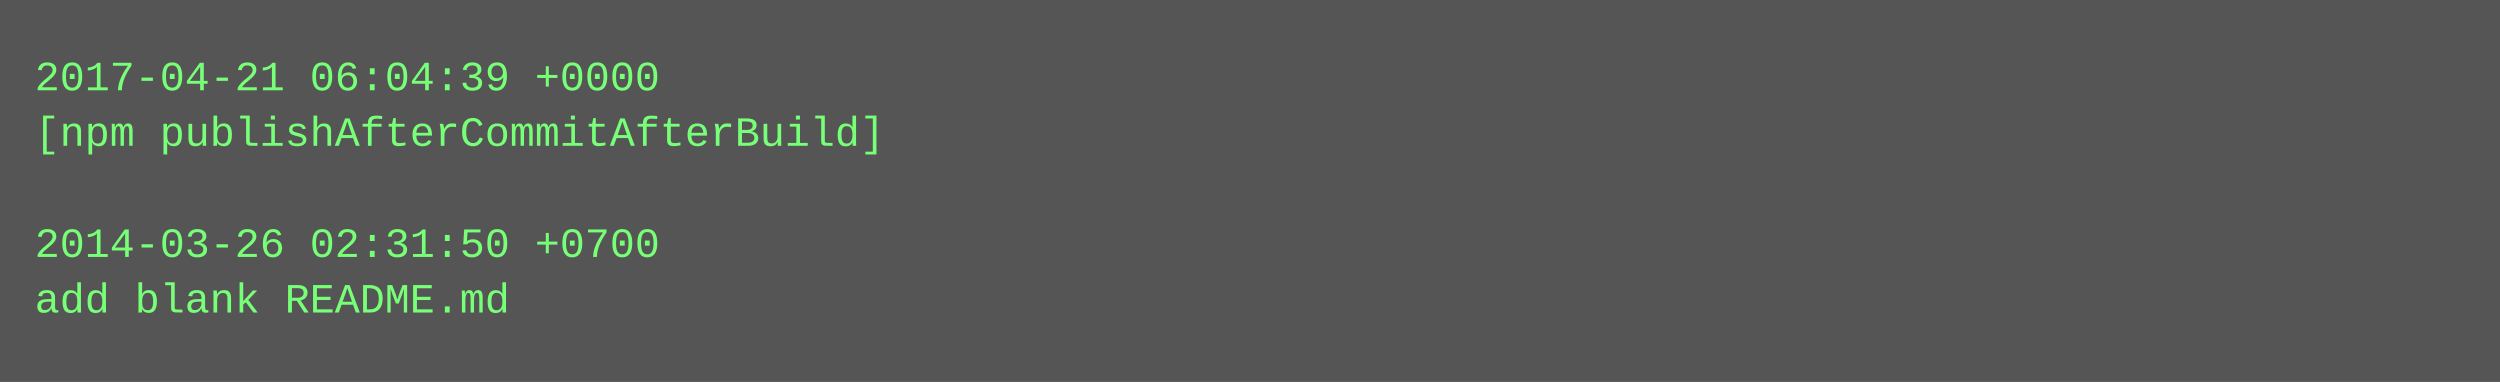
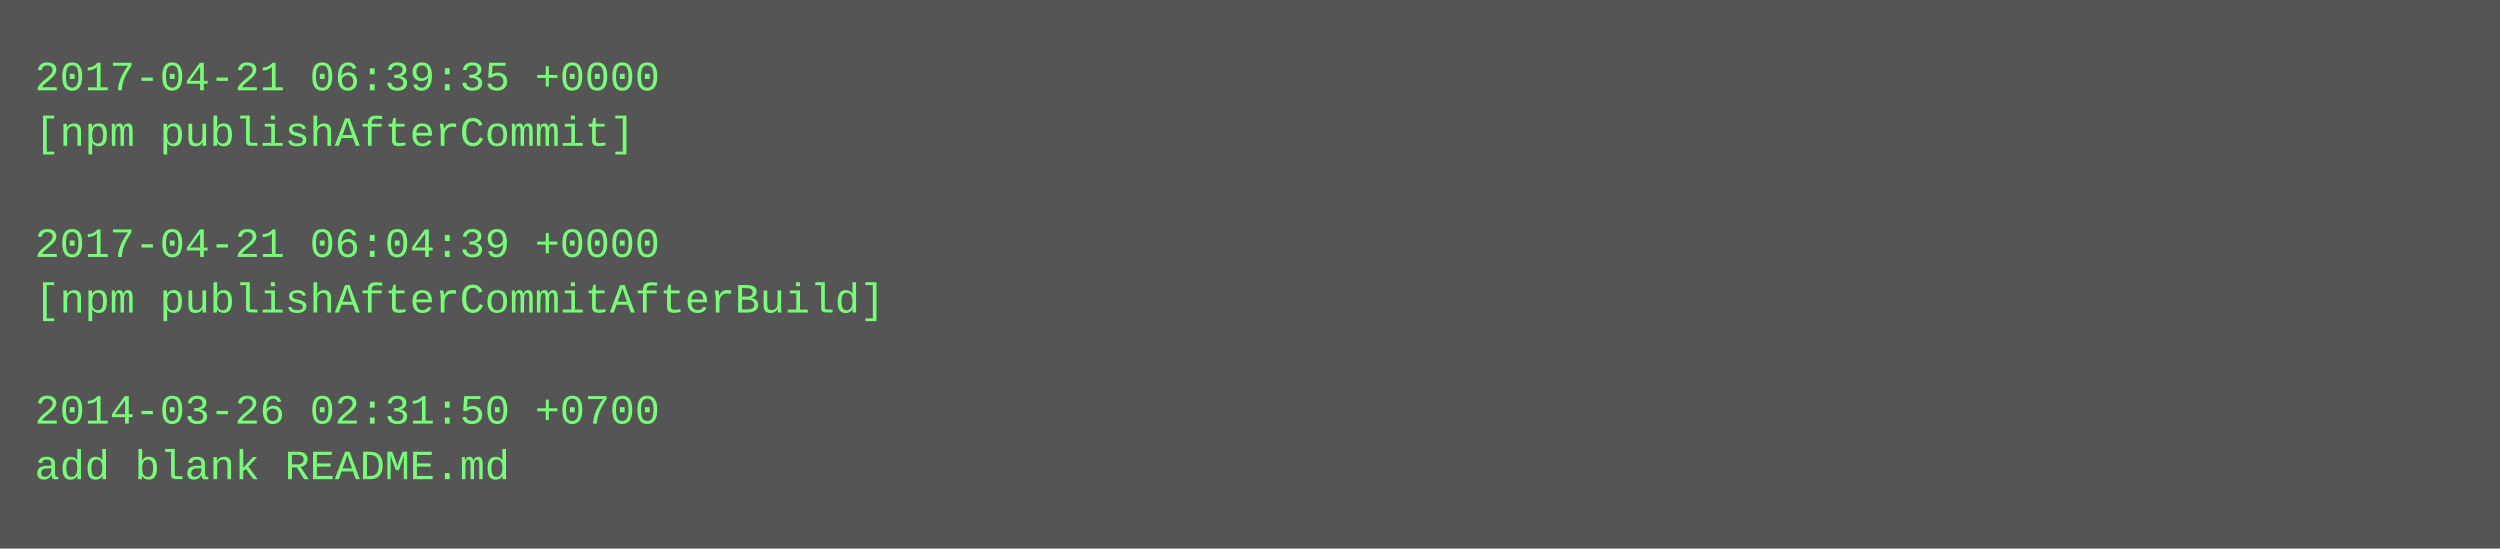
- <svg xmlns="http://www.w3.org/2000/svg" height="110" width="720">
-   <rect height="110" fill="#555" width="720" />
+ <svg xmlns="http://www.w3.org/2000/svg" height="158" width="720">
+   <rect height="158" fill="#555" width="720" />
  <text fill="#7f7" font-family="Courier New" font-size="12" xml:space="preserve">
-     <tspan x="10" y="26">2017-04-21 06:04:39 +0000</tspan>
-     <tspan x="10" y="42">[npm publishAfterCommitAfterBuild]</tspan>
+     <tspan x="10" y="26">2017-04-21 06:39:35 +0000</tspan>
+     <tspan x="10" y="42">[npm publishAfterCommit]</tspan>
    <tspan x="10" y="58" />
-     <tspan x="10" y="74">2014-03-26 02:31:50 +0700</tspan>
-     <tspan x="10" y="90">add blank README.md</tspan>
+     <tspan x="10" y="74">2017-04-21 06:04:39 +0000</tspan>
+     <tspan x="10" y="90">[npm publishAfterCommitAfterBuild]</tspan>
+     <tspan x="10" y="106" />
+     <tspan x="10" y="122">2014-03-26 02:31:50 +0700</tspan>
+     <tspan x="10" y="138">add blank README.md</tspan>
  </text>
</svg>
